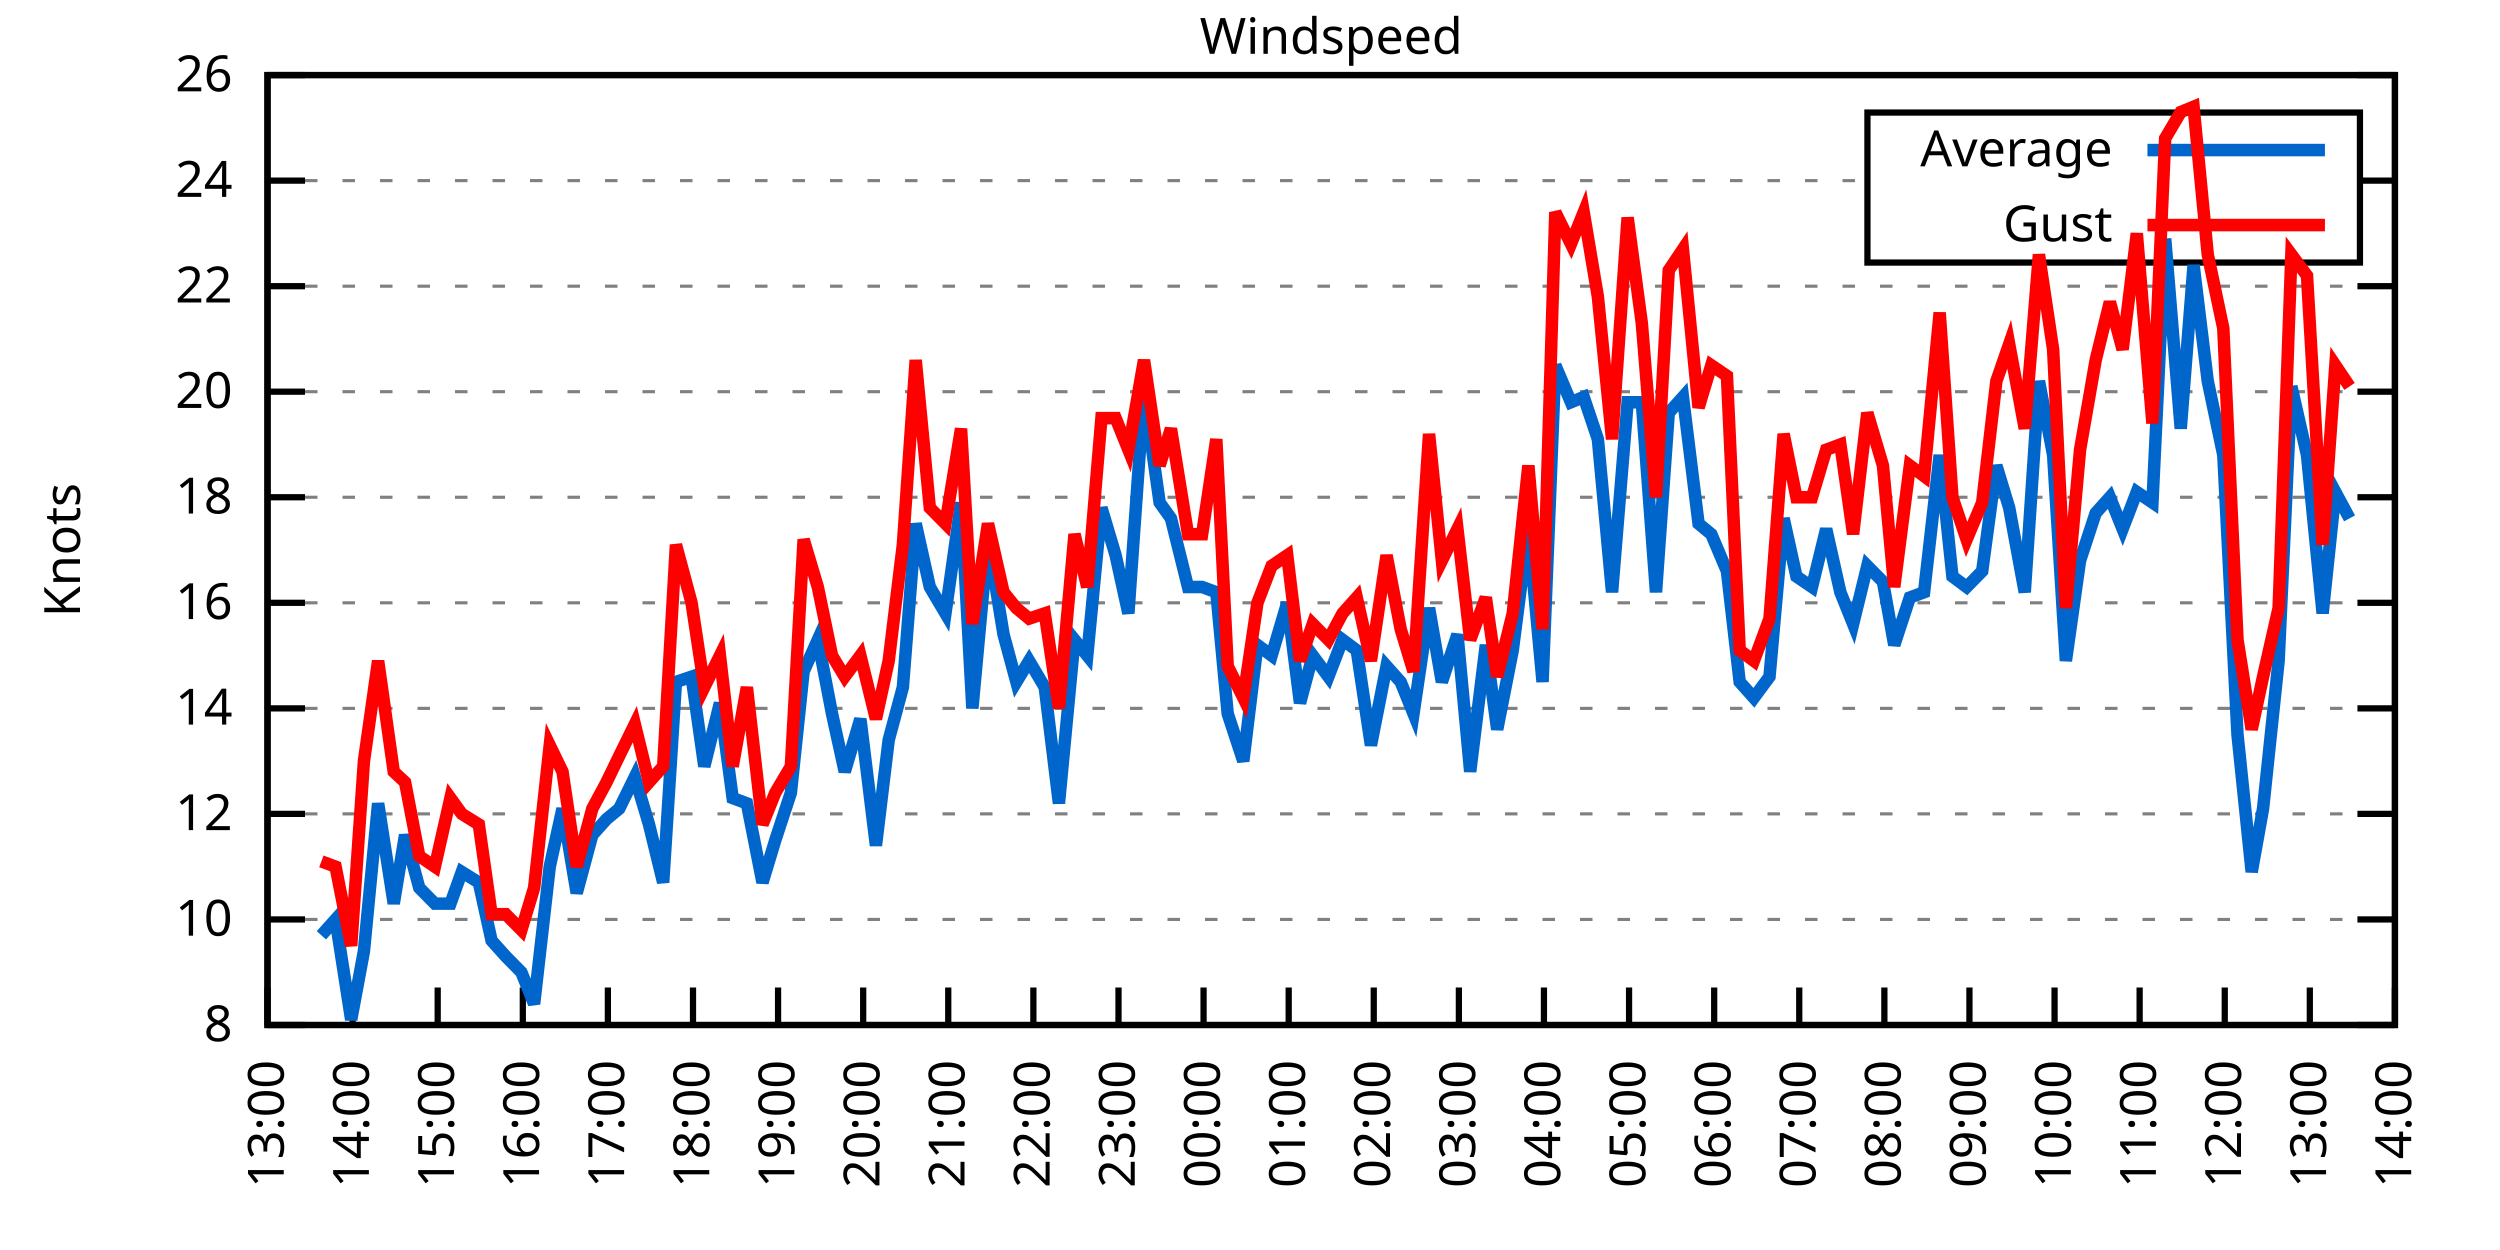
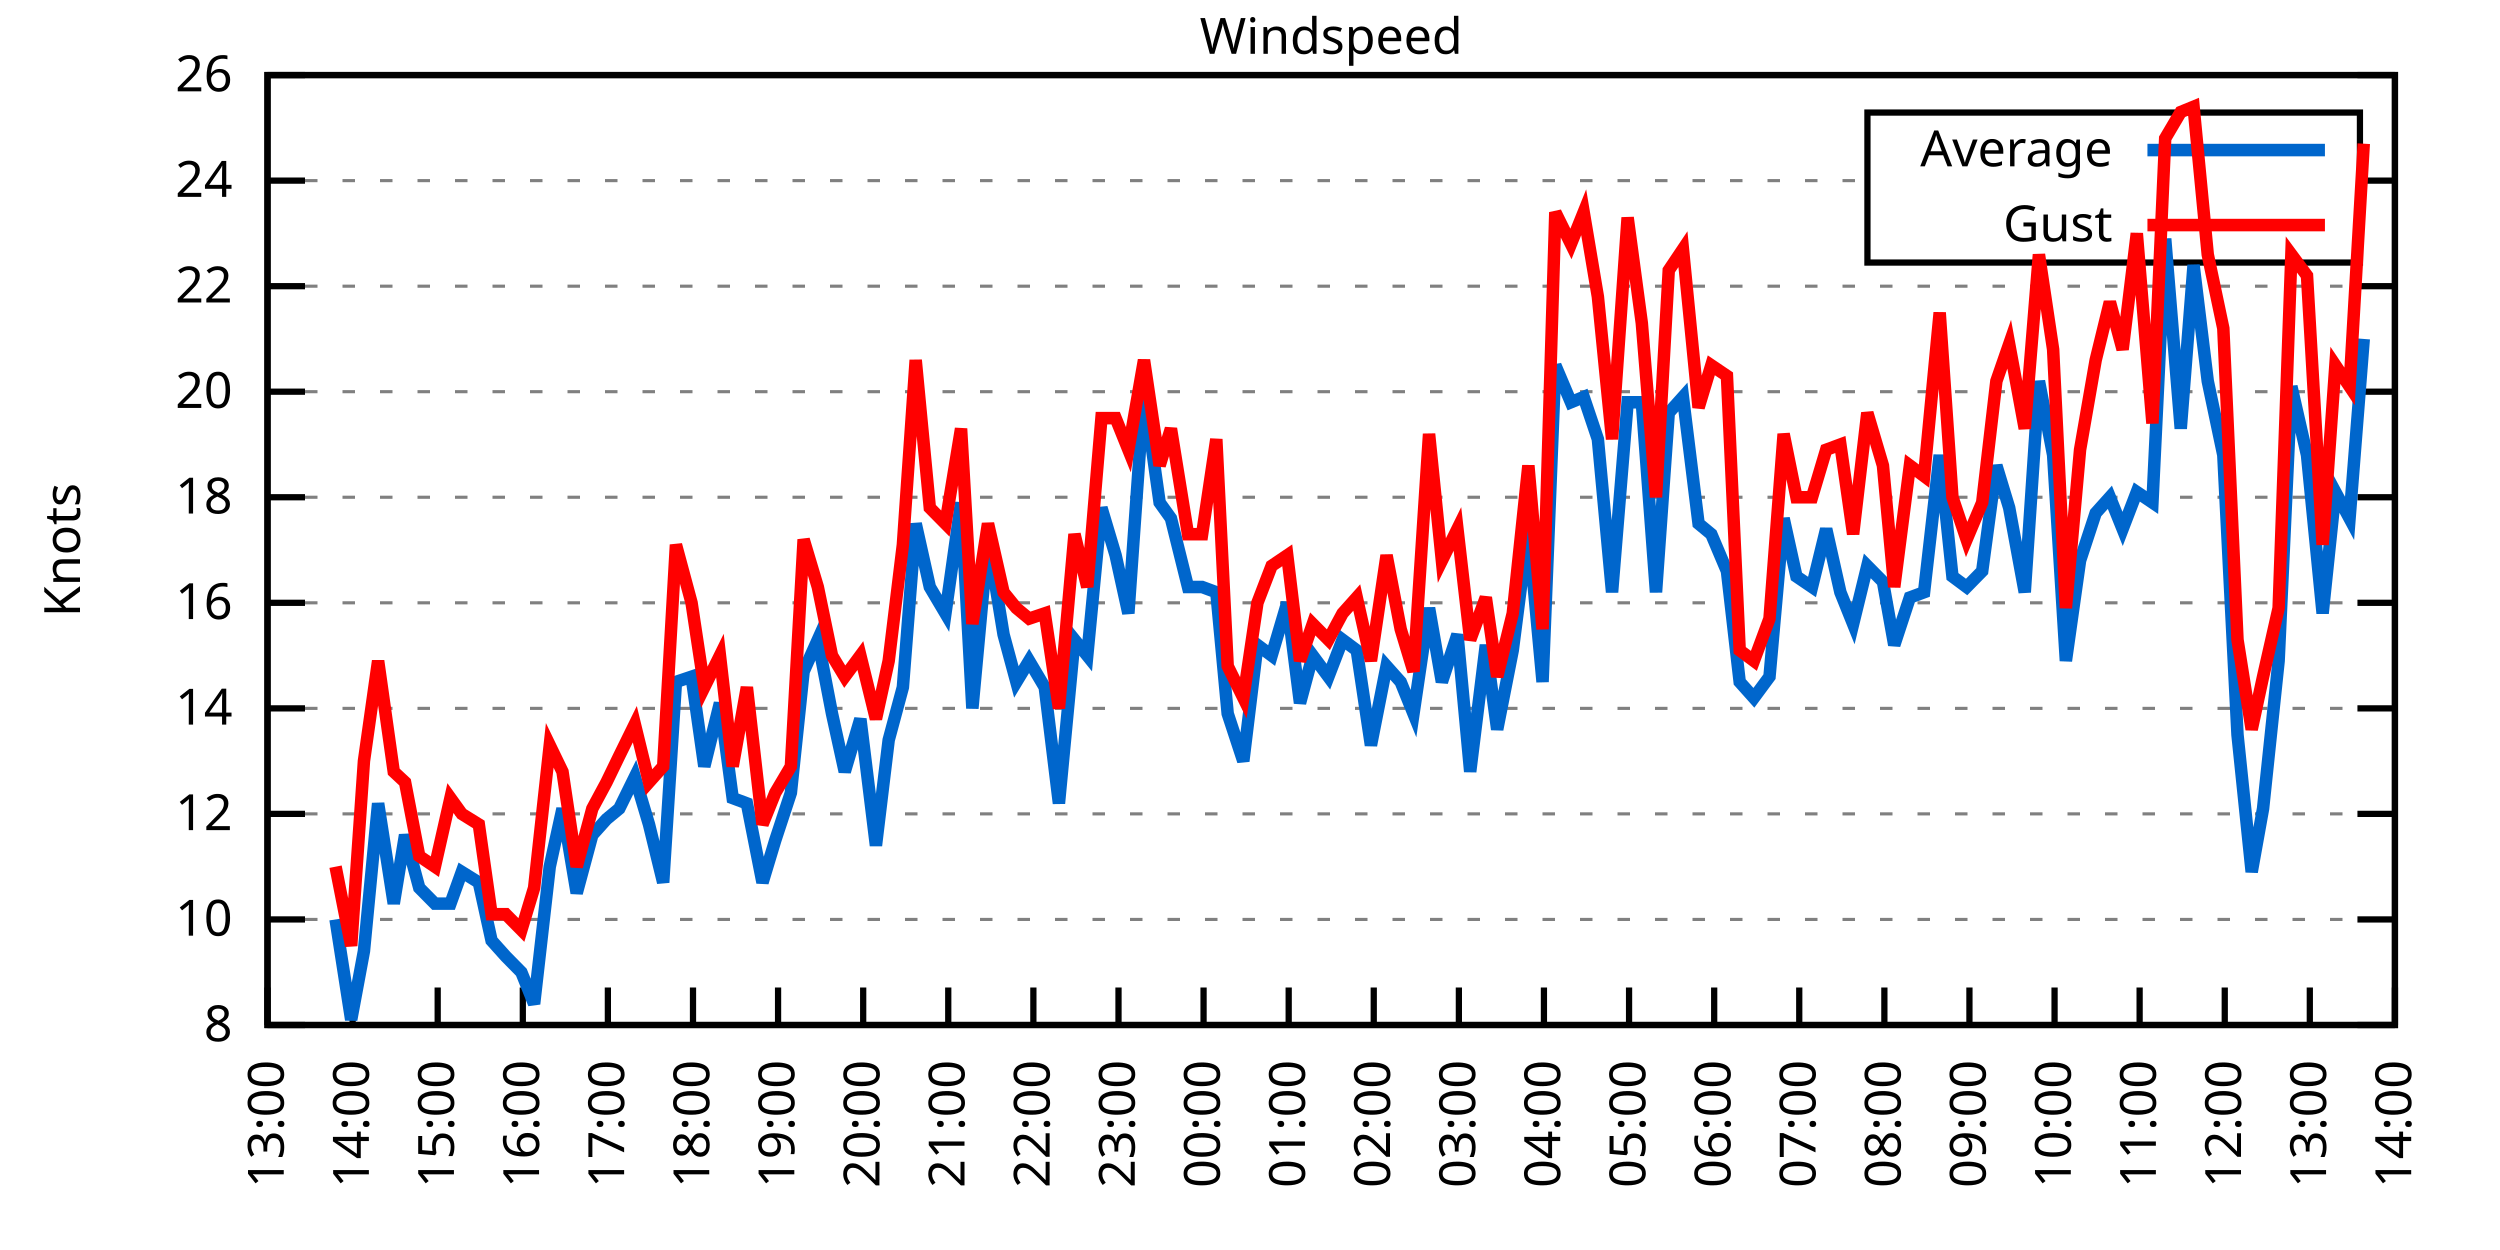
<svg xmlns="http://www.w3.org/2000/svg" xmlns:xlink="http://www.w3.org/1999/xlink" width="400" height="200" viewBox="0 0 400 200">
  <g id="gnuplot_canvas">
    <rect x="0" y="0" width="400" height="200" fill="none" />
    <defs>
      <circle id="gpDot" r="0.5" stroke-width="0.5" stroke="currentColor" />
      <path id="gpPt0" stroke-width="0.333" stroke="currentColor" d="M-1,0 h2 M0,-1 v2" />
      <path id="gpPt1" stroke-width="0.333" stroke="currentColor" d="M-1,-1 L1,1 M1,-1 L-1,1" />
      <path id="gpPt2" stroke-width="0.333" stroke="currentColor" d="M-1,0 L1,0 M0,-1 L0,1 M-1,-1 L1,1 M-1,1 L1,-1" />
      <rect id="gpPt3" stroke-width="0.333" stroke="currentColor" x="-1" y="-1" width="2" height="2" />
      <rect id="gpPt4" stroke-width="0.333" stroke="currentColor" fill="currentColor" x="-1" y="-1" width="2" height="2" />
      <circle id="gpPt5" stroke-width="0.333" stroke="currentColor" cx="0" cy="0" r="1" />
      <use xlink:href="#gpPt5" id="gpPt6" fill="currentColor" stroke="none" />
      <path id="gpPt7" stroke-width="0.333" stroke="currentColor" d="M0,-1.33 L-1.33,0.67 L1.33,0.67 z" />
      <use xlink:href="#gpPt7" id="gpPt8" fill="currentColor" stroke="none" />
      <use xlink:href="#gpPt7" id="gpPt9" stroke="currentColor" transform="rotate(180)" />
      <use xlink:href="#gpPt9" id="gpPt10" fill="currentColor" stroke="none" />
      <use xlink:href="#gpPt3" id="gpPt11" stroke="currentColor" transform="rotate(45)" />
      <use xlink:href="#gpPt11" id="gpPt12" fill="currentColor" stroke="none" />
      <path id="gpPt13" stroke-width="0.333" stroke="currentColor" d="M0,1.330 L1.265,0.411 L0.782,-1.067 L-0.782,-1.076 L-1.265,0.411 z" />
      <use xlink:href="#gpPt13" id="gpPt14" fill="currentColor" stroke="none" />
      <filter id="textbox" filterUnits="objectBoundingBox" x="0" y="0" height="1" width="1">
        <feFlood flood-color="white" flood-opacity="1" result="bgnd" />
        <feComposite in="SourceGraphic" in2="bgnd" operator="atop" />
      </filter>
      <filter id="greybox" filterUnits="objectBoundingBox" x="0" y="0" height="1" width="1">
        <feFlood flood-color="lightgrey" flood-opacity="1" result="grey" />
        <feComposite in="SourceGraphic" in2="grey" operator="atop" />
      </filter>
    </defs>
    <g fill="none" color="white" stroke="currentColor" stroke-width="1.00" stroke-linecap="butt" stroke-linejoin="miter">
</g>
    <g fill="none" color="black" stroke="currentColor" stroke-width="1.00" stroke-linecap="butt" stroke-linejoin="miter">
      <g stroke="none" shape-rendering="crispEdges">
        <polygon fill="rgb(255, 255, 255)" points="42.80,164.00 383.18,164.00 383.18,12.02 42.80,12.02 " />
      </g>
    </g>
    <g fill="none" color="black" stroke="currentColor" stroke-width="1.00" stroke-linecap="butt" stroke-linejoin="miter">
</g>
    <g fill="none" color="black" stroke="black" stroke-width="0.50" stroke-linecap="butt" stroke-linejoin="miter">
</g>
    <g fill="none" color="gray" stroke="currentColor" stroke-width="0.50" stroke-linecap="butt" stroke-linejoin="miter">
      <path stroke="gray" stroke-dasharray="2,4" class="gridline" d="M42.80,164.00 L383.19,164.00  " />
    </g>
    <g fill="none" color="gray" stroke="gray" stroke-width="1.00" stroke-linecap="butt" stroke-linejoin="miter">
</g>
    <g fill="none" color="black" stroke="currentColor" stroke-width="1.00" stroke-linecap="butt" stroke-linejoin="miter">
      <path stroke="black" d="M42.80,164.00 L48.80,164.00 M383.19,164.00 L377.19,164.00  " />
      <g transform="translate(37.20,166.60)" stroke="none" fill="black" font-family="Sans" font-size="8.00" text-anchor="end">
        <text>
          <tspan font-family="Sans"> 8</tspan>
        </text>
      </g>
    </g>
    <g fill="none" color="black" stroke="currentColor" stroke-width="1.00" stroke-linecap="butt" stroke-linejoin="miter">
</g>
    <g fill="none" color="black" stroke="black" stroke-width="0.50" stroke-linecap="butt" stroke-linejoin="miter">
</g>
    <g fill="none" color="gray" stroke="currentColor" stroke-width="0.50" stroke-linecap="butt" stroke-linejoin="miter">
      <path stroke="gray" stroke-dasharray="2,4" class="gridline" d="M42.80,147.11 L383.19,147.11  " />
    </g>
    <g fill="none" color="gray" stroke="gray" stroke-width="1.00" stroke-linecap="butt" stroke-linejoin="miter">
</g>
    <g fill="none" color="black" stroke="currentColor" stroke-width="1.00" stroke-linecap="butt" stroke-linejoin="miter">
      <path stroke="black" d="M42.80,147.11 L48.80,147.11 M383.19,147.11 L377.19,147.11  " />
      <g transform="translate(37.20,149.71)" stroke="none" fill="black" font-family="Sans" font-size="8.00" text-anchor="end">
        <text>
          <tspan font-family="Sans"> 10</tspan>
        </text>
      </g>
    </g>
    <g fill="none" color="black" stroke="currentColor" stroke-width="1.00" stroke-linecap="butt" stroke-linejoin="miter">
</g>
    <g fill="none" color="black" stroke="black" stroke-width="0.50" stroke-linecap="butt" stroke-linejoin="miter">
</g>
    <g fill="none" color="gray" stroke="currentColor" stroke-width="0.50" stroke-linecap="butt" stroke-linejoin="miter">
      <path stroke="gray" stroke-dasharray="2,4" class="gridline" d="M42.80,130.22 L383.19,130.22  " />
    </g>
    <g fill="none" color="gray" stroke="gray" stroke-width="1.00" stroke-linecap="butt" stroke-linejoin="miter">
</g>
    <g fill="none" color="black" stroke="currentColor" stroke-width="1.00" stroke-linecap="butt" stroke-linejoin="miter">
      <path stroke="black" d="M42.80,130.22 L48.80,130.22 M383.19,130.22 L377.19,130.22  " />
      <g transform="translate(37.20,132.82)" stroke="none" fill="black" font-family="Sans" font-size="8.00" text-anchor="end">
        <text>
          <tspan font-family="Sans"> 12</tspan>
        </text>
      </g>
    </g>
    <g fill="none" color="black" stroke="currentColor" stroke-width="1.00" stroke-linecap="butt" stroke-linejoin="miter">
</g>
    <g fill="none" color="black" stroke="black" stroke-width="0.50" stroke-linecap="butt" stroke-linejoin="miter">
</g>
    <g fill="none" color="gray" stroke="currentColor" stroke-width="0.50" stroke-linecap="butt" stroke-linejoin="miter">
      <path stroke="gray" stroke-dasharray="2,4" class="gridline" d="M42.80,113.34 L383.19,113.34  " />
    </g>
    <g fill="none" color="gray" stroke="gray" stroke-width="1.00" stroke-linecap="butt" stroke-linejoin="miter">
</g>
    <g fill="none" color="black" stroke="currentColor" stroke-width="1.00" stroke-linecap="butt" stroke-linejoin="miter">
      <path stroke="black" d="M42.80,113.34 L48.80,113.34 M383.19,113.34 L377.19,113.34  " />
      <g transform="translate(37.20,115.94)" stroke="none" fill="black" font-family="Sans" font-size="8.00" text-anchor="end">
        <text>
          <tspan font-family="Sans"> 14</tspan>
        </text>
      </g>
    </g>
    <g fill="none" color="black" stroke="currentColor" stroke-width="1.00" stroke-linecap="butt" stroke-linejoin="miter">
</g>
    <g fill="none" color="black" stroke="black" stroke-width="0.50" stroke-linecap="butt" stroke-linejoin="miter">
</g>
    <g fill="none" color="gray" stroke="currentColor" stroke-width="0.50" stroke-linecap="butt" stroke-linejoin="miter">
      <path stroke="gray" stroke-dasharray="2,4" class="gridline" d="M42.80,96.45 L383.19,96.45  " />
    </g>
    <g fill="none" color="gray" stroke="gray" stroke-width="1.00" stroke-linecap="butt" stroke-linejoin="miter">
</g>
    <g fill="none" color="black" stroke="currentColor" stroke-width="1.00" stroke-linecap="butt" stroke-linejoin="miter">
      <path stroke="black" d="M42.80,96.45 L48.80,96.45 M383.19,96.45 L377.19,96.45  " />
      <g transform="translate(37.20,99.05)" stroke="none" fill="black" font-family="Sans" font-size="8.00" text-anchor="end">
        <text>
          <tspan font-family="Sans"> 16</tspan>
        </text>
      </g>
    </g>
    <g fill="none" color="black" stroke="currentColor" stroke-width="1.00" stroke-linecap="butt" stroke-linejoin="miter">
</g>
    <g fill="none" color="black" stroke="black" stroke-width="0.50" stroke-linecap="butt" stroke-linejoin="miter">
</g>
    <g fill="none" color="gray" stroke="currentColor" stroke-width="0.50" stroke-linecap="butt" stroke-linejoin="miter">
      <path stroke="gray" stroke-dasharray="2,4" class="gridline" d="M42.80,79.56 L383.19,79.56  " />
    </g>
    <g fill="none" color="gray" stroke="gray" stroke-width="1.00" stroke-linecap="butt" stroke-linejoin="miter">
</g>
    <g fill="none" color="black" stroke="currentColor" stroke-width="1.00" stroke-linecap="butt" stroke-linejoin="miter">
      <path stroke="black" d="M42.80,79.56 L48.80,79.56 M383.19,79.56 L377.19,79.56  " />
      <g transform="translate(37.20,82.16)" stroke="none" fill="black" font-family="Sans" font-size="8.00" text-anchor="end">
        <text>
          <tspan font-family="Sans"> 18</tspan>
        </text>
      </g>
    </g>
    <g fill="none" color="black" stroke="currentColor" stroke-width="1.00" stroke-linecap="butt" stroke-linejoin="miter">
</g>
    <g fill="none" color="black" stroke="black" stroke-width="0.50" stroke-linecap="butt" stroke-linejoin="miter">
</g>
    <g fill="none" color="gray" stroke="currentColor" stroke-width="0.50" stroke-linecap="butt" stroke-linejoin="miter">
      <path stroke="gray" stroke-dasharray="2,4" class="gridline" d="M42.80,62.67 L383.19,62.67  " />
    </g>
    <g fill="none" color="gray" stroke="gray" stroke-width="1.00" stroke-linecap="butt" stroke-linejoin="miter">
</g>
    <g fill="none" color="black" stroke="currentColor" stroke-width="1.00" stroke-linecap="butt" stroke-linejoin="miter">
      <path stroke="black" d="M42.80,62.67 L48.80,62.67 M383.19,62.67 L377.19,62.67  " />
      <g transform="translate(37.20,65.27)" stroke="none" fill="black" font-family="Sans" font-size="8.00" text-anchor="end">
        <text>
          <tspan font-family="Sans"> 20</tspan>
        </text>
      </g>
    </g>
    <g fill="none" color="black" stroke="currentColor" stroke-width="1.00" stroke-linecap="butt" stroke-linejoin="miter">
</g>
    <g fill="none" color="black" stroke="black" stroke-width="0.50" stroke-linecap="butt" stroke-linejoin="miter">
</g>
    <g fill="none" color="gray" stroke="currentColor" stroke-width="0.50" stroke-linecap="butt" stroke-linejoin="miter">
      <path stroke="gray" stroke-dasharray="2,4" class="gridline" d="M42.80,45.79 L383.19,45.79  " />
    </g>
    <g fill="none" color="gray" stroke="gray" stroke-width="1.00" stroke-linecap="butt" stroke-linejoin="miter">
</g>
    <g fill="none" color="black" stroke="currentColor" stroke-width="1.00" stroke-linecap="butt" stroke-linejoin="miter">
      <path stroke="black" d="M42.80,45.79 L48.80,45.79 M383.19,45.79 L377.19,45.79  " />
      <g transform="translate(37.20,48.39)" stroke="none" fill="black" font-family="Sans" font-size="8.00" text-anchor="end">
        <text>
          <tspan font-family="Sans"> 22</tspan>
        </text>
      </g>
    </g>
    <g fill="none" color="black" stroke="currentColor" stroke-width="1.00" stroke-linecap="butt" stroke-linejoin="miter">
</g>
    <g fill="none" color="black" stroke="black" stroke-width="0.50" stroke-linecap="butt" stroke-linejoin="miter">
</g>
    <g fill="none" color="gray" stroke="currentColor" stroke-width="0.50" stroke-linecap="butt" stroke-linejoin="miter">
      <path stroke="gray" stroke-dasharray="2,4" class="gridline" d="M42.80,28.90 L298.79,28.90 M377.59,28.90 L383.19,28.90  " />
    </g>
    <g fill="none" color="gray" stroke="gray" stroke-width="1.00" stroke-linecap="butt" stroke-linejoin="miter">
</g>
    <g fill="none" color="black" stroke="currentColor" stroke-width="1.00" stroke-linecap="butt" stroke-linejoin="miter">
      <path stroke="black" d="M42.80,28.90 L48.80,28.90 M383.19,28.90 L377.19,28.90  " />
      <g transform="translate(37.20,31.50)" stroke="none" fill="black" font-family="Sans" font-size="8.00" text-anchor="end">
        <text>
          <tspan font-family="Sans"> 24</tspan>
        </text>
      </g>
    </g>
    <g fill="none" color="black" stroke="currentColor" stroke-width="1.00" stroke-linecap="butt" stroke-linejoin="miter">
</g>
    <g fill="none" color="black" stroke="black" stroke-width="0.50" stroke-linecap="butt" stroke-linejoin="miter">
</g>
    <g fill="none" color="gray" stroke="currentColor" stroke-width="0.50" stroke-linecap="butt" stroke-linejoin="miter">
      <path stroke="gray" stroke-dasharray="2,4" class="gridline" d="M42.80,12.01 L383.19,12.01  " />
    </g>
    <g fill="none" color="gray" stroke="gray" stroke-width="1.00" stroke-linecap="butt" stroke-linejoin="miter">
</g>
    <g fill="none" color="black" stroke="currentColor" stroke-width="1.00" stroke-linecap="butt" stroke-linejoin="miter">
      <path stroke="black" d="M42.80,12.01 L48.80,12.01 M383.19,12.01 L377.19,12.01  " />
      <g transform="translate(37.20,14.61)" stroke="none" fill="black" font-family="Sans" font-size="8.00" text-anchor="end">
        <text>
          <tspan font-family="Sans"> 26</tspan>
        </text>
      </g>
    </g>
    <g fill="none" color="black" stroke="currentColor" stroke-width="1.00" stroke-linecap="butt" stroke-linejoin="miter">
      <path stroke="black" d="M42.80,164.00 L42.80,158.00  " />
      <g transform="translate(45.40,169.60) rotate(270.00)" stroke="none" fill="black" font-family="Sans" font-size="8.00" text-anchor="end">
        <text>
          <tspan font-family="Sans">13:00</tspan>
        </text>
      </g>
    </g>
    <g fill="none" color="black" stroke="currentColor" stroke-width="1.00" stroke-linecap="butt" stroke-linejoin="miter">
      <path stroke="black" d="M56.42,164.00 L56.42,158.00  " />
      <g transform="translate(59.02,169.60) rotate(270.00)" stroke="none" fill="black" font-family="Sans" font-size="8.00" text-anchor="end">
        <text>
          <tspan font-family="Sans">14:00</tspan>
        </text>
      </g>
    </g>
    <g fill="none" color="black" stroke="currentColor" stroke-width="1.00" stroke-linecap="butt" stroke-linejoin="miter">
      <path stroke="black" d="M70.03,164.00 L70.03,158.00  " />
      <g transform="translate(72.63,169.60) rotate(270.00)" stroke="none" fill="black" font-family="Sans" font-size="8.00" text-anchor="end">
        <text>
          <tspan font-family="Sans">15:00</tspan>
        </text>
      </g>
    </g>
    <g fill="none" color="black" stroke="currentColor" stroke-width="1.00" stroke-linecap="butt" stroke-linejoin="miter">
      <path stroke="black" d="M83.65,164.00 L83.65,158.00  " />
      <g transform="translate(86.25,169.60) rotate(270.00)" stroke="none" fill="black" font-family="Sans" font-size="8.00" text-anchor="end">
        <text>
          <tspan font-family="Sans">16:00</tspan>
        </text>
      </g>
    </g>
    <g fill="none" color="black" stroke="currentColor" stroke-width="1.00" stroke-linecap="butt" stroke-linejoin="miter">
      <path stroke="black" d="M97.26,164.00 L97.26,158.00  " />
      <g transform="translate(99.86,169.60) rotate(270.00)" stroke="none" fill="black" font-family="Sans" font-size="8.00" text-anchor="end">
        <text>
          <tspan font-family="Sans">17:00</tspan>
        </text>
      </g>
    </g>
    <g fill="none" color="black" stroke="currentColor" stroke-width="1.00" stroke-linecap="butt" stroke-linejoin="miter">
      <path stroke="black" d="M110.88,164.00 L110.88,158.00  " />
      <g transform="translate(113.48,169.60) rotate(270.00)" stroke="none" fill="black" font-family="Sans" font-size="8.00" text-anchor="end">
        <text>
          <tspan font-family="Sans">18:00</tspan>
        </text>
      </g>
    </g>
    <g fill="none" color="black" stroke="currentColor" stroke-width="1.00" stroke-linecap="butt" stroke-linejoin="miter">
      <path stroke="black" d="M124.49,164.00 L124.49,158.00  " />
      <g transform="translate(127.09,169.60) rotate(270.00)" stroke="none" fill="black" font-family="Sans" font-size="8.00" text-anchor="end">
        <text>
          <tspan font-family="Sans">19:00</tspan>
        </text>
      </g>
    </g>
    <g fill="none" color="black" stroke="currentColor" stroke-width="1.00" stroke-linecap="butt" stroke-linejoin="miter">
      <path stroke="black" d="M138.11,164.00 L138.11,158.00  " />
      <g transform="translate(140.71,169.60) rotate(270.00)" stroke="none" fill="black" font-family="Sans" font-size="8.00" text-anchor="end">
        <text>
          <tspan font-family="Sans">20:00</tspan>
        </text>
      </g>
    </g>
    <g fill="none" color="black" stroke="currentColor" stroke-width="1.00" stroke-linecap="butt" stroke-linejoin="miter">
      <path stroke="black" d="M151.72,164.00 L151.72,158.00  " />
      <g transform="translate(154.32,169.60) rotate(270.00)" stroke="none" fill="black" font-family="Sans" font-size="8.00" text-anchor="end">
        <text>
          <tspan font-family="Sans">21:00</tspan>
        </text>
      </g>
    </g>
    <g fill="none" color="black" stroke="currentColor" stroke-width="1.00" stroke-linecap="butt" stroke-linejoin="miter">
      <path stroke="black" d="M165.34,164.00 L165.34,158.00  " />
      <g transform="translate(167.94,169.60) rotate(270.00)" stroke="none" fill="black" font-family="Sans" font-size="8.00" text-anchor="end">
        <text>
          <tspan font-family="Sans">22:00</tspan>
        </text>
      </g>
    </g>
    <g fill="none" color="black" stroke="currentColor" stroke-width="1.00" stroke-linecap="butt" stroke-linejoin="miter">
      <path stroke="black" d="M178.96,164.00 L178.96,158.00  " />
      <g transform="translate(181.56,169.60) rotate(270.00)" stroke="none" fill="black" font-family="Sans" font-size="8.00" text-anchor="end">
        <text>
          <tspan font-family="Sans">23:00</tspan>
        </text>
      </g>
    </g>
    <g fill="none" color="black" stroke="currentColor" stroke-width="1.00" stroke-linecap="butt" stroke-linejoin="miter">
      <path stroke="black" d="M192.57,164.00 L192.57,158.00  " />
      <g transform="translate(195.17,169.60) rotate(270.00)" stroke="none" fill="black" font-family="Sans" font-size="8.00" text-anchor="end">
        <text>
          <tspan font-family="Sans">00:00</tspan>
        </text>
      </g>
    </g>
    <g fill="none" color="black" stroke="currentColor" stroke-width="1.00" stroke-linecap="butt" stroke-linejoin="miter">
      <path stroke="black" d="M206.19,164.00 L206.19,158.00  " />
      <g transform="translate(208.79,169.60) rotate(270.00)" stroke="none" fill="black" font-family="Sans" font-size="8.00" text-anchor="end">
        <text>
          <tspan font-family="Sans">01:00</tspan>
        </text>
      </g>
    </g>
    <g fill="none" color="black" stroke="currentColor" stroke-width="1.00" stroke-linecap="butt" stroke-linejoin="miter">
      <path stroke="black" d="M219.80,164.00 L219.80,158.00  " />
      <g transform="translate(222.40,169.60) rotate(270.00)" stroke="none" fill="black" font-family="Sans" font-size="8.00" text-anchor="end">
        <text>
          <tspan font-family="Sans">02:00</tspan>
        </text>
      </g>
    </g>
    <g fill="none" color="black" stroke="currentColor" stroke-width="1.00" stroke-linecap="butt" stroke-linejoin="miter">
      <path stroke="black" d="M233.42,164.00 L233.42,158.00  " />
      <g transform="translate(236.02,169.60) rotate(270.00)" stroke="none" fill="black" font-family="Sans" font-size="8.00" text-anchor="end">
        <text>
          <tspan font-family="Sans">03:00</tspan>
        </text>
      </g>
    </g>
    <g fill="none" color="black" stroke="currentColor" stroke-width="1.00" stroke-linecap="butt" stroke-linejoin="miter">
      <path stroke="black" d="M247.03,164.00 L247.03,158.00  " />
      <g transform="translate(249.63,169.60) rotate(270.00)" stroke="none" fill="black" font-family="Sans" font-size="8.00" text-anchor="end">
        <text>
          <tspan font-family="Sans">04:00</tspan>
        </text>
      </g>
    </g>
    <g fill="none" color="black" stroke="currentColor" stroke-width="1.00" stroke-linecap="butt" stroke-linejoin="miter">
      <path stroke="black" d="M260.65,164.00 L260.65,158.00  " />
      <g transform="translate(263.25,169.60) rotate(270.00)" stroke="none" fill="black" font-family="Sans" font-size="8.00" text-anchor="end">
        <text>
          <tspan font-family="Sans">05:00</tspan>
        </text>
      </g>
    </g>
    <g fill="none" color="black" stroke="currentColor" stroke-width="1.00" stroke-linecap="butt" stroke-linejoin="miter">
      <path stroke="black" d="M274.27,164.00 L274.27,158.00  " />
      <g transform="translate(276.87,169.60) rotate(270.00)" stroke="none" fill="black" font-family="Sans" font-size="8.00" text-anchor="end">
        <text>
          <tspan font-family="Sans">06:00</tspan>
        </text>
      </g>
    </g>
    <g fill="none" color="black" stroke="currentColor" stroke-width="1.00" stroke-linecap="butt" stroke-linejoin="miter">
      <path stroke="black" d="M287.88,164.00 L287.88,158.00  " />
      <g transform="translate(290.48,169.60) rotate(270.00)" stroke="none" fill="black" font-family="Sans" font-size="8.00" text-anchor="end">
        <text>
          <tspan font-family="Sans">07:00</tspan>
        </text>
      </g>
    </g>
    <g fill="none" color="black" stroke="currentColor" stroke-width="1.00" stroke-linecap="butt" stroke-linejoin="miter">
      <path stroke="black" d="M301.50,164.00 L301.50,158.00  " />
      <g transform="translate(304.10,169.60) rotate(270.00)" stroke="none" fill="black" font-family="Sans" font-size="8.00" text-anchor="end">
        <text>
          <tspan font-family="Sans">08:00</tspan>
        </text>
      </g>
    </g>
    <g fill="none" color="black" stroke="currentColor" stroke-width="1.00" stroke-linecap="butt" stroke-linejoin="miter">
      <path stroke="black" d="M315.11,164.00 L315.11,158.00  " />
      <g transform="translate(317.71,169.60) rotate(270.00)" stroke="none" fill="black" font-family="Sans" font-size="8.00" text-anchor="end">
        <text>
          <tspan font-family="Sans">09:00</tspan>
        </text>
      </g>
    </g>
    <g fill="none" color="black" stroke="currentColor" stroke-width="1.00" stroke-linecap="butt" stroke-linejoin="miter">
      <path stroke="black" d="M328.73,164.00 L328.73,158.00  " />
      <g transform="translate(331.33,169.60) rotate(270.00)" stroke="none" fill="black" font-family="Sans" font-size="8.00" text-anchor="end">
        <text>
          <tspan font-family="Sans">10:00</tspan>
        </text>
      </g>
    </g>
    <g fill="none" color="black" stroke="currentColor" stroke-width="1.00" stroke-linecap="butt" stroke-linejoin="miter">
      <path stroke="black" d="M342.34,164.00 L342.34,158.00  " />
      <g transform="translate(344.94,169.60) rotate(270.00)" stroke="none" fill="black" font-family="Sans" font-size="8.00" text-anchor="end">
        <text>
          <tspan font-family="Sans">11:00</tspan>
        </text>
      </g>
    </g>
    <g fill="none" color="black" stroke="currentColor" stroke-width="1.00" stroke-linecap="butt" stroke-linejoin="miter">
      <path stroke="black" d="M355.96,164.00 L355.96,158.00  " />
      <g transform="translate(358.56,169.60) rotate(270.00)" stroke="none" fill="black" font-family="Sans" font-size="8.00" text-anchor="end">
        <text>
          <tspan font-family="Sans">12:00</tspan>
        </text>
      </g>
    </g>
    <g fill="none" color="black" stroke="currentColor" stroke-width="1.00" stroke-linecap="butt" stroke-linejoin="miter">
      <path stroke="black" d="M369.57,164.00 L369.57,158.00  " />
      <g transform="translate(372.17,169.60) rotate(270.00)" stroke="none" fill="black" font-family="Sans" font-size="8.00" text-anchor="end">
        <text>
          <tspan font-family="Sans">13:00</tspan>
        </text>
      </g>
    </g>
    <g fill="none" color="black" stroke="currentColor" stroke-width="1.00" stroke-linecap="butt" stroke-linejoin="miter">
      <path stroke="black" d="M383.19,164.00 L383.19,158.00  " />
      <g transform="translate(385.79,169.60) rotate(270.00)" stroke="none" fill="black" font-family="Sans" font-size="8.00" text-anchor="end">
        <text>
          <tspan font-family="Sans">14:00</tspan>
        </text>
      </g>
    </g>
    <g fill="none" color="black" stroke="currentColor" stroke-width="1.00" stroke-linecap="butt" stroke-linejoin="miter">
</g>
    <g fill="none" color="black" stroke="currentColor" stroke-width="1.00" stroke-linecap="butt" stroke-linejoin="miter">
      <path stroke="black" d="M42.80,12.01 L42.80,164.00 L383.19,164.00 L383.19,12.01 L42.80,12.01 Z  " />
    </g>
    <g fill="none" color="black" stroke="currentColor" stroke-width="1.00" stroke-linecap="butt" stroke-linejoin="miter">
</g>
    <g fill="none" color="black" stroke="currentColor" stroke-width="1.00" stroke-linecap="butt" stroke-linejoin="miter">
      <path stroke="black" d="M298.79,42.01 L298.79,18.01 L377.59,18.01 L377.59,42.01 L298.79,42.01 Z  " />
    </g>
    <g id="Windspeed_plot_1">
      <g fill="none" color="white" stroke="black" stroke-width="2.00" stroke-linecap="butt" stroke-linejoin="miter">
</g>
      <g fill="none" color="black" stroke="currentColor" stroke-width="2.00" stroke-linecap="butt" stroke-linejoin="miter">
        <g transform="translate(337.99,26.61)" stroke="none" fill="black" font-family="Sans" font-size="8.00" text-anchor="end">
          <text>
            <tspan font-family="Sans">Average</tspan>
          </text>
        </g>
      </g>
      <g fill="none" color="black" stroke="currentColor" stroke-width="2.00" stroke-linecap="butt" stroke-linejoin="miter">
-         <path stroke="rgb(  0, 102, 204)" d="M343.59,24.01 L371.99,24.01 M51.42,149.65 L53.69,147.11 L56.19,163.16 L58.23,152.18 L60.50,128.54 L63.00,144.58   L64.81,133.60 L67.08,142.05 L69.58,144.58 L72.07,144.58 L73.89,139.51 L76.61,141.20 L78.65,150.49 L80.92,153.02   L83.42,155.56 L85.46,160.62 L87.96,138.67 L90.00,129.38 L92.27,142.89 L94.77,133.60 L97.04,131.07 L99.08,129.38   L101.57,124.31 L103.84,131.91 L106.11,141.20 L108.15,109.11 L110.65,108.27 L112.69,122.62 L115.19,112.49 L117.23,127.69   L119.50,128.54 L122.00,141.20 L124.04,134.45 L126.54,126.85 L128.58,107.43 L130.85,102.36 L133.12,114.18 L135.16,123.47   L137.66,115.03 L140.15,135.29 L142.19,118.40 L144.46,109.96 L146.51,83.78 L148.77,93.92 L151.27,98.14 L153.77,80.41   L155.58,113.34 L158.08,86.32 L160.57,101.52 L162.62,109.11 L164.66,105.74 L167.16,109.96 L169.43,128.54 L171.92,102.36   L173.96,104.89 L176.23,81.25 L178.50,88.85 L180.54,98.14 L183.04,62.67 L185.54,80.41 L187.35,82.94 L190.08,93.92   L192.34,93.92 L194.61,94.76 L196.43,114.18 L198.93,121.78 L201.19,103.20 L203.46,104.89 L205.96,96.45 L208.00,112.49   L210.04,104.89 L212.54,108.27 L214.81,102.36 L217.08,104.05 L219.35,119.25 L221.85,106.58 L224.11,109.11 L226.16,114.18   L228.65,97.29 L230.70,109.11 L233.19,101.52 L235.23,123.47 L237.73,103.20 L239.55,116.71 L242.04,104.05 L244.54,84.63   L246.81,109.11 L248.85,58.45 L251.35,64.36 L253.39,63.52 L255.66,70.27 L257.93,94.76 L260.42,64.36 L262.69,64.36   L264.96,94.76 L267.00,66.05 L269.27,63.52 L271.77,83.78 L273.81,85.47 L276.31,91.38 L278.35,109.11 L280.62,111.65   L283.12,108.27 L285.38,82.94 L287.43,92.23 L289.92,93.92 L292.19,84.63 L294.46,94.76 L296.50,99.83 L298.77,90.54   L301.27,93.07 L303.08,103.20 L305.58,95.60 L307.85,94.76 L310.35,72.81 L312.39,92.23 L314.66,93.92 L317.15,91.38   L319.42,74.49 L321.47,81.25 L323.96,94.76 L326.23,60.98 L328.50,72.81 L330.54,105.74 L332.81,89.69 L335.31,82.09   L337.58,79.56 L339.62,84.63 L341.89,78.72 L344.39,80.41 L346.43,38.19 L348.92,68.58 L350.97,42.41 L353.24,60.98   L355.73,72.81 L358.00,117.56 L360.27,139.51 L362.09,129.38 L364.58,105.74 L366.62,61.83 L369.12,72.81 L371.62,98.14   L373.66,78.72 L375.93,82.94  " />
+         <path stroke="rgb(  0, 102, 204)" d="M343.59,24.01 L371.99,24.01 M53.69,147.11 L56.19,163.16 L58.23,152.18 L60.50,128.54 L63.00,144.58 L64.81,133.60   L67.08,142.05 L69.58,144.58 L72.07,144.58 L73.89,139.51 L76.61,141.20 L78.65,150.49 L80.92,153.02 L83.42,155.56   L85.46,160.62 L87.96,138.67 L90.00,129.38 L92.27,142.89 L94.77,133.60 L97.04,131.07 L99.08,129.38 L101.57,124.31   L103.84,131.91 L106.11,141.20 L108.15,109.11 L110.65,108.27 L112.69,122.62 L115.19,112.49 L117.23,127.69 L119.50,128.54   L122.00,141.20 L124.04,134.45 L126.54,126.85 L128.58,107.43 L130.85,102.36 L133.12,114.18 L135.16,123.47 L137.66,115.03   L140.15,135.29 L142.19,118.40 L144.46,109.96 L146.51,83.78 L148.77,93.92 L151.27,98.14 L153.77,80.41 L155.58,113.34   L158.08,86.32 L160.57,101.52 L162.62,109.11 L164.66,105.74 L167.16,109.96 L169.43,128.54 L171.92,102.36 L173.96,104.89   L176.23,81.25 L178.50,88.85 L180.54,98.14 L183.04,62.67 L185.54,80.41 L187.35,82.94 L190.08,93.92 L192.34,93.92   L194.61,94.76 L196.43,114.18 L198.93,121.78 L201.19,103.20 L203.46,104.89 L205.96,96.45 L208.00,112.49 L210.04,104.89   L212.54,108.27 L214.81,102.36 L217.08,104.05 L219.35,119.25 L221.85,106.58 L224.11,109.11 L226.16,114.18 L228.65,97.29   L230.70,109.11 L233.19,101.52 L235.23,123.47 L237.73,103.20 L239.55,116.71 L242.04,104.05 L244.54,84.63 L246.81,109.11   L248.85,58.45 L251.35,64.36 L253.39,63.52 L255.66,70.27 L257.93,94.76 L260.42,64.36 L262.69,64.36 L264.96,94.76   L267.00,66.05 L269.27,63.52 L271.77,83.78 L273.81,85.47 L276.31,91.38 L278.35,109.11 L280.62,111.65 L283.12,108.27   L285.38,82.94 L287.43,92.23 L289.92,93.92 L292.19,84.63 L294.46,94.76 L296.50,99.83 L298.77,90.54 L301.27,93.07   L303.08,103.20 L305.58,95.60 L307.85,94.76 L310.35,72.81 L312.39,92.23 L314.66,93.92 L317.15,91.38 L319.42,74.49   L321.47,81.25 L323.96,94.76 L326.23,60.98 L328.50,72.81 L330.54,105.74 L332.81,89.69 L335.31,82.09 L337.58,79.56   L339.62,84.63 L341.89,78.72 L344.39,80.41 L346.43,38.19 L348.92,68.58 L350.97,42.41 L353.24,60.98 L355.73,72.81   L358.00,117.56 L360.27,139.51 L362.09,129.38 L364.58,105.74 L366.62,61.83 L369.12,72.81 L371.62,98.14 L373.66,78.72   L375.93,82.94 L378.20,54.23  " />
      </g>
    </g>
    <g id="Windspeed_plot_2">
      <g fill="none" color="black" stroke="currentColor" stroke-width="2.00" stroke-linecap="butt" stroke-linejoin="miter">
        <g transform="translate(337.99,38.61)" stroke="none" fill="black" font-family="Sans" font-size="8.00" text-anchor="end">
          <text>
            <tspan font-family="Sans">Gust</tspan>
          </text>
        </g>
      </g>
      <g fill="none" color="black" stroke="currentColor" stroke-width="2.00" stroke-linecap="butt" stroke-linejoin="miter">
-         <path stroke="rgb(255,   0,   0)" d="M343.59,36.01 L371.99,36.01 M51.42,137.82 L53.69,138.67 L56.19,151.33 L58.23,121.78 L60.50,105.74 L63.00,123.47   L64.81,125.16 L67.08,136.98 L69.58,138.67 L72.07,127.69 L73.89,130.22 L76.61,131.91 L78.65,146.27 L80.92,146.27   L83.42,148.80 L85.46,142.05 L87.96,119.25 L90.00,123.47 L92.27,138.67 L94.77,129.38 L97.04,125.16 L99.08,120.94   L101.57,115.87 L103.84,125.16 L106.11,122.62 L108.15,87.16 L110.65,96.45 L112.69,109.96 L115.19,104.89 L117.23,122.62   L119.50,109.96 L122.00,131.91 L124.04,126.85 L126.54,122.62 L128.58,86.32 L130.85,93.92 L133.12,104.89 L135.16,108.27   L137.66,104.89 L140.15,115.03 L142.19,105.74 L144.46,87.16 L146.51,57.61 L148.77,81.25 L151.27,83.78 L153.77,68.58   L155.58,99.83 L158.08,83.78 L160.57,94.76 L162.62,97.29 L164.66,98.98 L167.16,98.14 L169.43,113.34 L171.92,85.47   L173.96,93.92 L176.23,66.90 L178.50,66.90 L180.54,71.96 L183.04,57.61 L185.54,74.49 L187.35,68.58 L190.08,85.47   L192.34,85.47 L194.61,70.27 L196.43,106.58 L198.93,111.65 L201.19,96.45 L203.46,90.54 L205.96,88.85 L208.00,105.74   L210.04,99.83 L212.54,102.36 L214.81,98.14 L217.08,95.60 L219.35,105.74 L221.85,88.85 L224.11,100.67 L226.16,107.43   L228.65,69.43 L230.70,89.69 L233.19,84.63 L235.23,102.36 L237.73,95.60 L239.55,108.27 L242.04,98.14 L244.54,74.49   L246.81,100.67 L248.85,33.96 L251.35,39.03 L253.39,33.96 L255.66,47.47 L257.93,70.27 L260.42,34.81 L262.69,51.70   L264.96,79.56 L267.00,43.25 L269.27,39.87 L271.77,65.21 L273.81,58.45 L276.31,60.14 L278.35,104.05 L280.62,105.74   L283.12,98.98 L285.38,69.43 L287.43,79.56 L289.92,79.56 L292.19,71.96 L294.46,71.12 L296.50,85.47 L298.77,66.05   L301.27,74.49 L303.08,93.92 L305.58,74.49 L307.85,76.18 L310.35,50.01 L312.39,79.56 L314.66,86.32 L317.15,80.41   L319.42,60.98 L321.47,55.07 L323.96,68.58 L326.23,40.72 L328.50,55.92 L330.54,97.29 L332.81,71.96 L335.31,57.61   L337.58,48.32 L339.62,55.92 L341.89,37.34 L344.39,67.74 L346.43,22.14 L348.92,17.92 L350.97,17.08 L353.24,40.72   L355.73,52.54 L358.00,102.36 L360.27,116.71 L362.09,108.27 L364.58,97.29 L366.62,40.72 L369.12,44.10 L371.62,87.16   L373.66,58.45 L375.93,61.83  " />
+         <path stroke="rgb(255,   0,   0)" d="M343.59,36.01 L371.99,36.01 M53.69,138.67 L56.19,151.33 L58.23,121.78 L60.50,105.74 L63.00,123.47 L64.81,125.16   L67.08,136.98 L69.58,138.67 L72.07,127.69 L73.89,130.22 L76.61,131.91 L78.65,146.27 L80.92,146.27 L83.42,148.80   L85.46,142.05 L87.96,119.25 L90.00,123.47 L92.27,138.67 L94.77,129.38 L97.04,125.16 L99.08,120.94 L101.57,115.87   L103.84,125.16 L106.11,122.62 L108.15,87.16 L110.65,96.45 L112.69,109.96 L115.19,104.89 L117.23,122.62 L119.50,109.96   L122.00,131.91 L124.04,126.85 L126.54,122.62 L128.58,86.32 L130.85,93.92 L133.12,104.89 L135.16,108.27 L137.66,104.89   L140.15,115.03 L142.19,105.74 L144.46,87.16 L146.51,57.61 L148.77,81.25 L151.27,83.78 L153.77,68.58 L155.58,99.83   L158.08,83.78 L160.57,94.76 L162.62,97.29 L164.66,98.98 L167.16,98.14 L169.43,113.34 L171.92,85.47 L173.96,93.92   L176.23,66.90 L178.50,66.90 L180.54,71.96 L183.04,57.61 L185.54,74.49 L187.35,68.58 L190.08,85.47 L192.34,85.47   L194.61,70.27 L196.43,106.58 L198.93,111.65 L201.19,96.45 L203.46,90.54 L205.96,88.85 L208.00,105.74 L210.04,99.83   L212.54,102.36 L214.81,98.14 L217.08,95.60 L219.35,105.74 L221.85,88.85 L224.11,100.67 L226.16,107.43 L228.65,69.43   L230.70,89.69 L233.19,84.63 L235.23,102.36 L237.73,95.60 L239.55,108.27 L242.04,98.14 L244.54,74.49 L246.81,100.67   L248.85,33.96 L251.35,39.03 L253.39,33.96 L255.66,47.47 L257.93,70.27 L260.42,34.81 L262.69,51.70 L264.96,79.56   L267.00,43.25 L269.27,39.87 L271.77,65.21 L273.81,58.45 L276.31,60.14 L278.35,104.05 L280.62,105.74 L283.12,98.98   L285.38,69.43 L287.43,79.56 L289.92,79.56 L292.19,71.96 L294.46,71.12 L296.50,85.47 L298.77,66.05 L301.27,74.49   L303.08,93.92 L305.58,74.49 L307.85,76.18 L310.35,50.01 L312.39,79.56 L314.66,86.32 L317.15,80.41 L319.42,60.98   L321.47,55.07 L323.96,68.58 L326.23,40.72 L328.50,55.92 L330.54,97.29 L332.81,71.96 L335.31,57.61 L337.58,48.32   L339.62,55.92 L341.89,37.34 L344.39,67.74 L346.43,22.14 L348.92,17.92 L350.97,17.08 L353.24,40.72 L355.73,52.54   L358.00,102.36 L360.27,116.71 L362.09,108.27 L364.58,97.29 L366.62,40.72 L369.12,44.10 L371.62,87.16 L373.66,58.45   L375.93,61.83 L378.20,22.99  " />
      </g>
    </g>
    <g fill="none" color="black" stroke="currentColor" stroke-width="2.00" stroke-linecap="butt" stroke-linejoin="miter">
</g>
    <g fill="none" color="black" stroke="black" stroke-width="1.00" stroke-linecap="butt" stroke-linejoin="miter">
</g>
    <g fill="none" color="black" stroke="currentColor" stroke-width="1.00" stroke-linecap="butt" stroke-linejoin="miter">
      <path stroke="black" d="M42.80,12.01 L42.80,164.00 L383.19,164.00 L383.19,12.01 L42.80,12.01 Z  " />
      <g transform="translate(12.80,88.01) rotate(270.00)" stroke="none" fill="black" font-family="Sans" font-size="8.00" text-anchor="middle">
        <text>
          <tspan font-family="Sans">Knots</tspan>
        </text>
      </g>
    </g>
    <g fill="none" color="black" stroke="currentColor" stroke-width="1.00" stroke-linecap="butt" stroke-linejoin="miter">
</g>
    <g fill="none" color="black" stroke="currentColor" stroke-width="1.00" stroke-linecap="butt" stroke-linejoin="miter">
      <g transform="translate(212.99,8.61)" stroke="none" fill="black" font-family="Sans" font-size="8.00" text-anchor="middle">
        <text>
          <tspan font-family="Sans">Windspeed</tspan>
        </text>
      </g>
    </g>
    <g fill="none" color="black" stroke="currentColor" stroke-width="1.00" stroke-linecap="butt" stroke-linejoin="miter">
</g>
  </g>
</svg>
